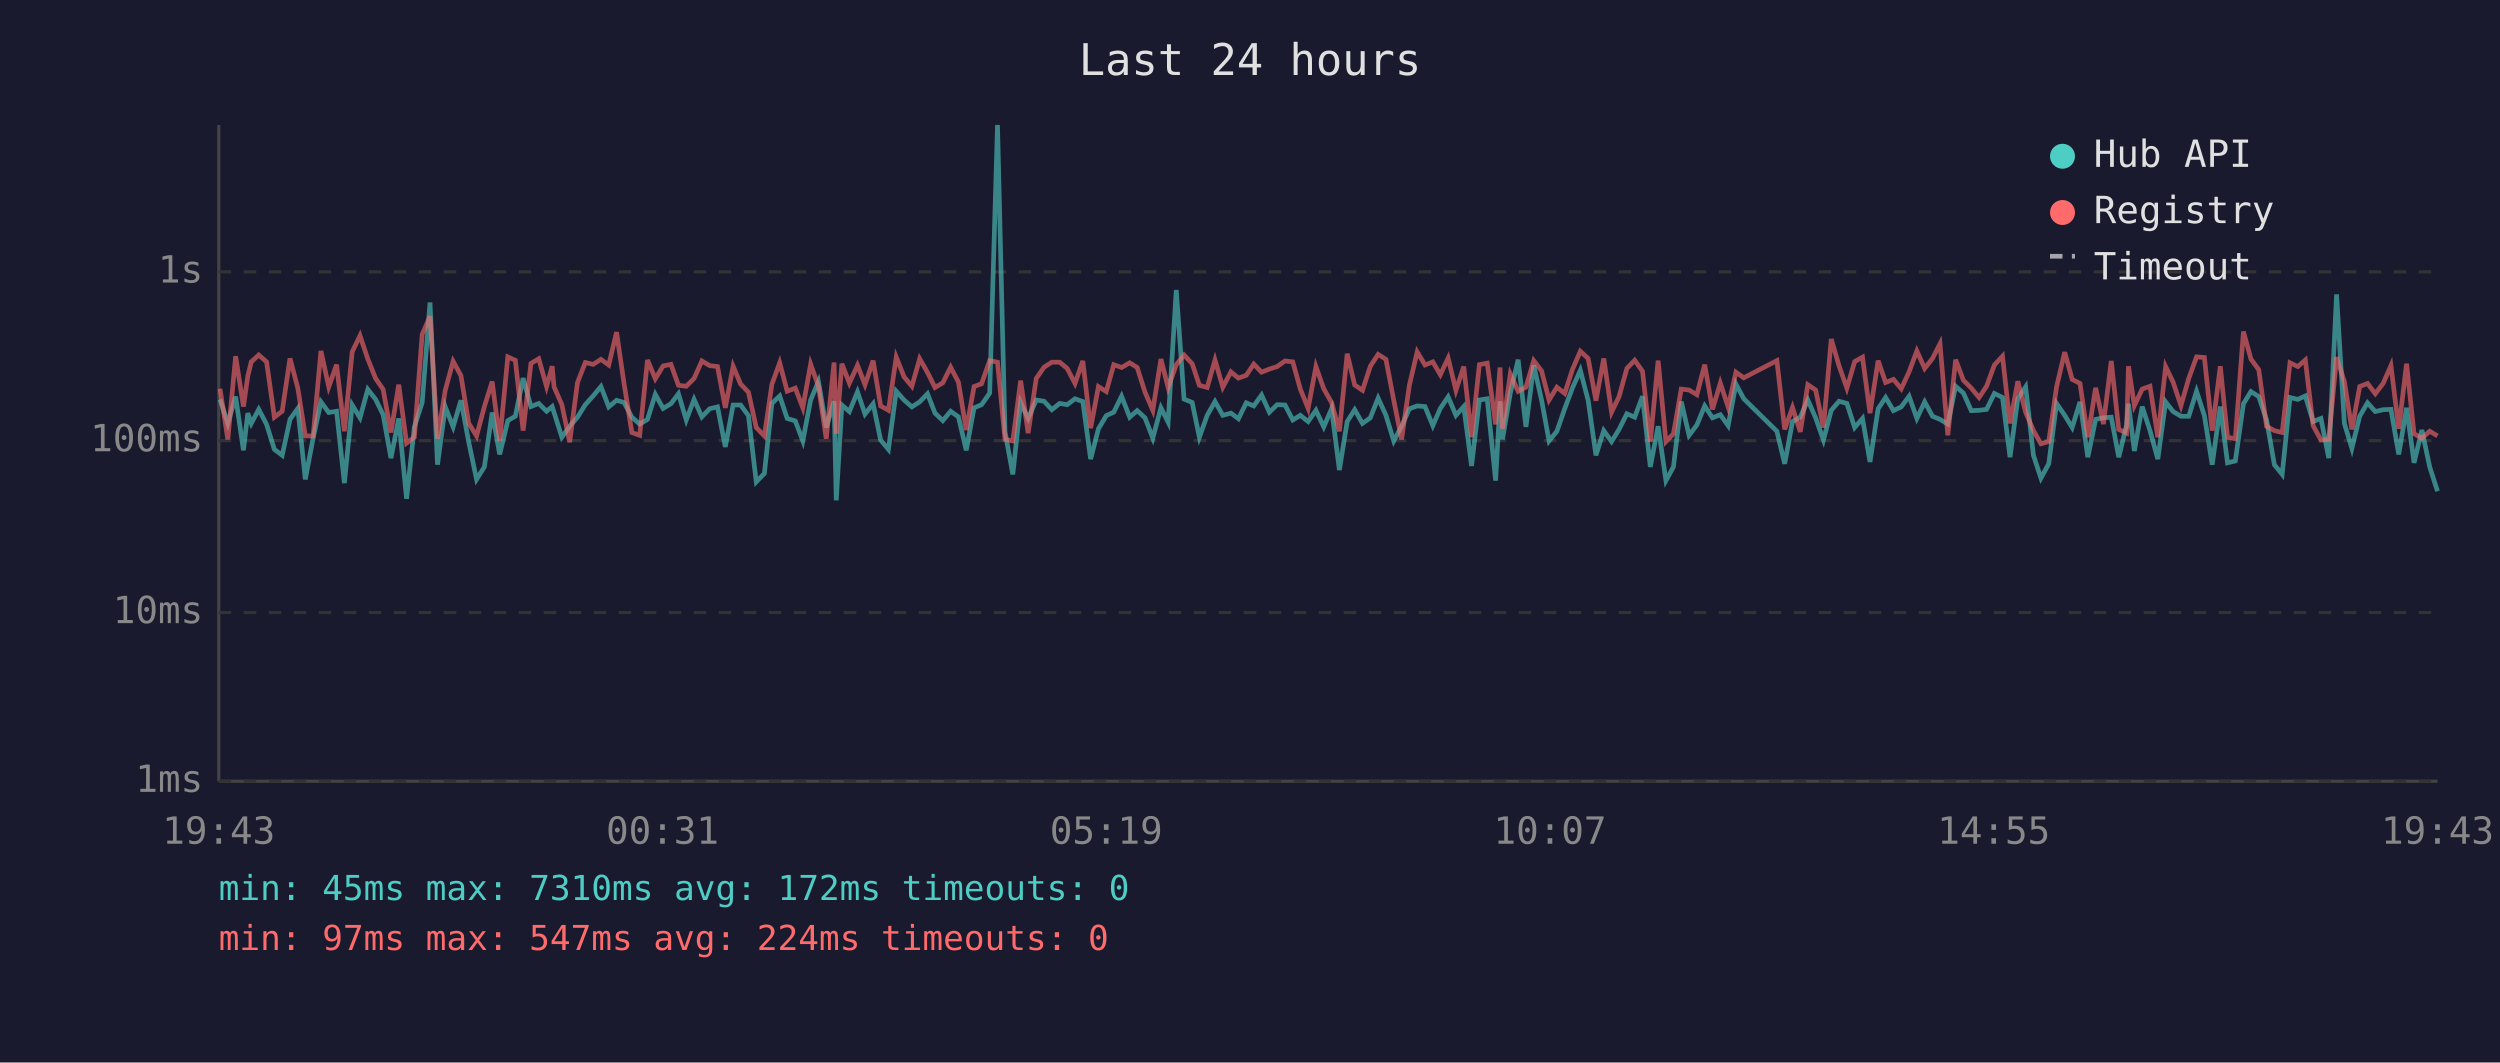
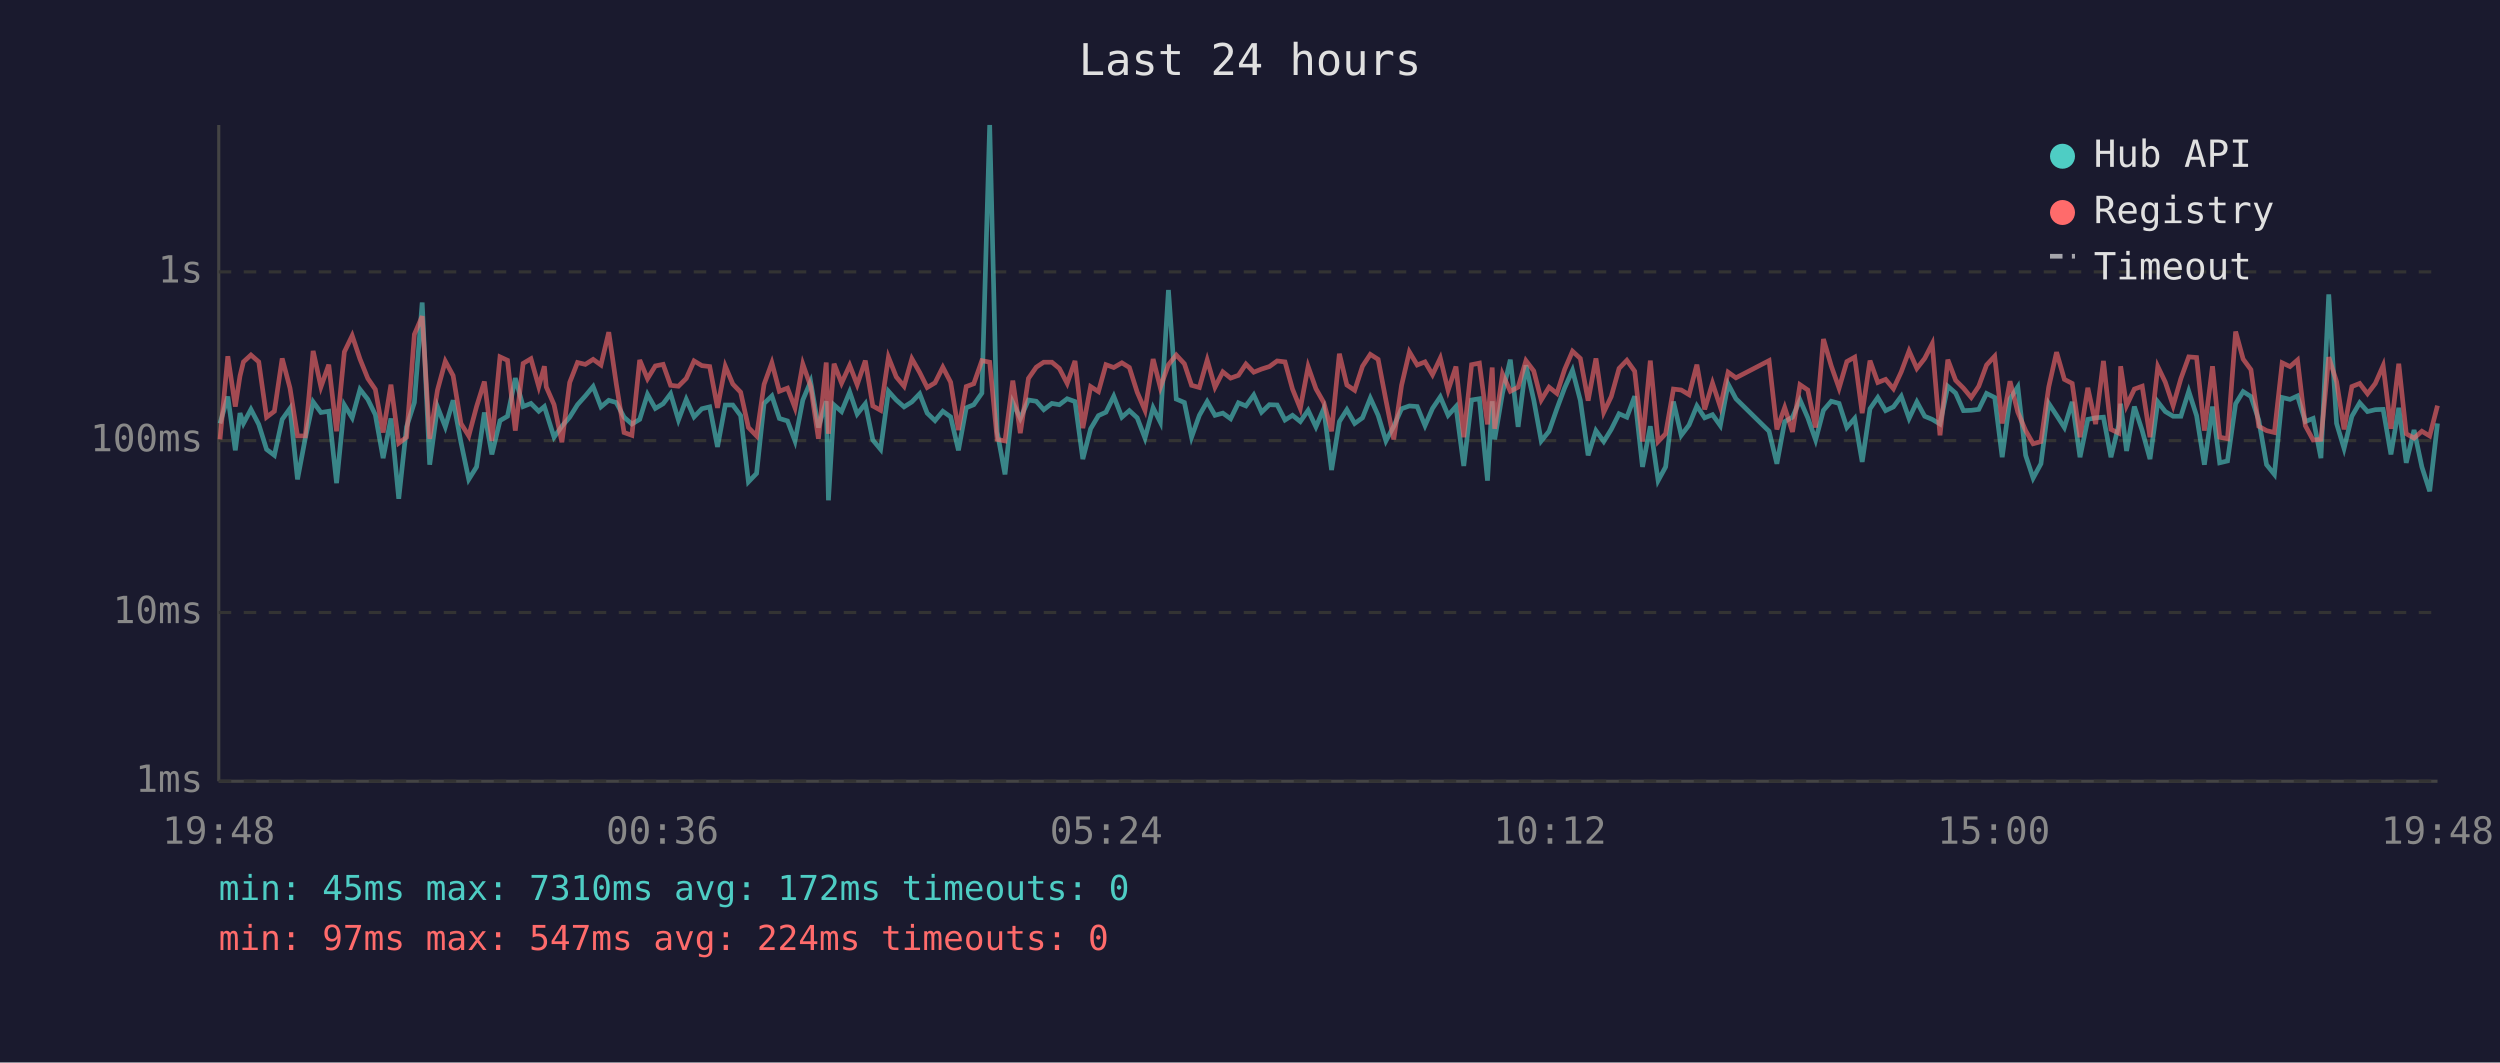
<svg xmlns="http://www.w3.org/2000/svg" viewBox="0 0 800 340" font-family="monospace" font-size="12">
  <rect width="800" height="340" fill="#1a1a2e" />
  <text x="400" y="24" fill="#e0e0e0" font-size="14" text-anchor="middle">Last 24 hours</text>
  <line x1="70" y1="40" x2="70" y2="250" stroke="#444" stroke-width="1" />
  <line x1="70" y1="250" x2="780" y2="250" stroke="#444" stroke-width="1" />
  <line x1="70" y1="250" x2="780" y2="250" stroke="#333" stroke-width="1" stroke-dasharray="4" />
  <text x="65" y="250" fill="#888" text-anchor="end" dominant-baseline="middle">1ms</text>
  <line x1="70" y1="196" x2="780" y2="196" stroke="#333" stroke-width="1" stroke-dasharray="4" />
  <text x="65" y="196" fill="#888" text-anchor="end" dominant-baseline="middle">10ms</text>
  <line x1="70" y1="141" x2="780" y2="141" stroke="#333" stroke-width="1" stroke-dasharray="4" />
  <text x="65" y="141" fill="#888" text-anchor="end" dominant-baseline="middle">100ms</text>
  <line x1="70" y1="87" x2="780" y2="87" stroke="#333" stroke-width="1" stroke-dasharray="4" />
  <text x="65" y="87" fill="#888" text-anchor="end" dominant-baseline="middle">1s</text>
-   <text x="70" y="270" fill="#888" text-anchor="middle">19:43</text>
-   <text x="212" y="270" fill="#888" text-anchor="middle">00:31</text>
-   <text x="354" y="270" fill="#888" text-anchor="middle">05:19</text>
-   <text x="496" y="270" fill="#888" text-anchor="middle">10:07</text>
-   <text x="638" y="270" fill="#888" text-anchor="middle">14:55</text>
-   <text x="780" y="270" fill="#888" text-anchor="middle">19:43</text>
-   <polyline points="70.4,127.8 72.9,135.5 75.4,126.9 77.9,144.1 79.3,132.2 80.4,135.5 82.8,131.0 85.3,135.8 87.8,143.8 90.3,145.7 92.8,134.2 95.3,130.7 97.7,153.4 100.2,140.2 102.7,128.6 105.2,132.0 107.7,131.6 110.2,154.6 112.7,129.6 115.2,133.7 117.7,124.6 120.2,127.8 122.6,132.7 125.1,146.6 127.6,133.9 130.1,159.6 132.6,136.6 135.1,128.8 137.6,96.8 140.0,148.7 142.5,130.2 145.0,136.6 147.5,128.1 150.0,141.5 152.5,153.4 155.0,149.4 157.5,132.0 159.9,145.4 162.5,134.6 164.9,133.2 167.4,121.0 169.9,130.1 172.4,129.1 174.9,131.6 176.7,130.1 177.3,132.0 179.8,139.9 182.3,136.4 184.8,133.5 187.3,129.5 189.8,126.7 192.3,123.7 194.8,130.2 197.3,128.1 199.7,128.8 202.2,133.5 204.7,135.7 207.2,134.2 209.7,126.2 212.2,130.7 214.7,129.2 217.1,126.0 219.6,134.4 222.1,127.8 224.6,133.4 227.1,130.8 229.6,130.2 232.1,143.0 234.6,129.6 237.0,129.6 239.5,133.0 242.0,154.2 244.6,151.5 247.0,129.1 249.5,126.7 251.9,133.9 254.5,134.7 256.9,141.1 259.4,128.0 261.9,122.1 264.4,136.8 266.9,128.4 267.6,160.1 269.4,129.6 271.8,131.7 274.4,125.4 276.8,132.5 279.4,129.2 281.8,140.8 284.3,143.8 286.8,125.2 289.3,128.0 291.8,130.2 294.3,128.6 296.8,126.0 299.2,132.2 301.7,134.6 304.2,131.6 306.7,133.4 309.2,144.1 311.7,130.5 314.1,129.5 316.7,125.8 319.2,40.0 321.6,138.2 324.1,151.8 326.6,128.8 329.0,133.9 331.6,128.0 334.1,128.4 336.6,131.1 339.1,129.1 341.5,129.5 344.0,127.6 346.5,128.5 349.0,146.9 351.5,137.2 354.0,133.0 356.4,131.9 358.9,126.8 361.5,133.5 363.9,131.4 366.4,133.7 368.9,140.2 371.5,130.5 373.8,135.1 376.4,92.8 378.9,127.7 381.5,128.8 383.8,139.9 386.3,132.9 388.8,128.5 391.3,132.9 393.9,132.2 396.3,134.0 398.8,128.9 401.2,129.9 403.7,126.4 406.2,131.9 408.7,129.5 411.2,129.6 413.7,134.4 416.1,132.9 418.6,134.9 421.1,131.3 423.6,136.6 426.1,130.8 428.6,150.4 431.1,134.9 433.5,131.1 436.0,135.5 438.5,133.7 441.0,127.4 443.5,132.9 446.0,141.1 448.5,136.4 451.0,130.8 453.5,129.9 456.0,130.1 458.5,136.2 460.9,130.7 463.4,127.0 465.9,132.9 468.4,130.1 470.9,149.1 473.4,128.0 475.9,127.6 478.6,153.8 480.0,128.4 480.8,140.6 483.3,125.8 485.8,115.1 488.3,136.6 490.8,116.9 493.3,128.0 495.7,141.1 498.2,138.0 500.7,130.8 503.2,124.1 505.7,118.5 508.2,128.1 510.7,145.7 513.2,137.8 515.7,141.3 518.1,137.4 520.6,132.4 523.1,133.5 525.6,126.8 528.1,149.4 530.6,136.4 533.1,153.8 535.5,149.4 538.0,128.5 540.5,139.3 543.0,136.0 545.5,129.9 548.0,133.7 550.5,132.7 553.0,136.2 555.5,122.9 558.0,127.6 568.6,138.0 571.1,148.4 573.6,134.9 576.1,133.5 578.5,128.0 581.0,133.7 583.5,140.8 586.0,131.3 588.5,128.4 591.0,129.1 593.5,136.8 596.0,133.9 598.4,147.8 601.0,130.8 603.4,127.2 605.9,131.4 608.4,130.2 610.9,126.8 613.4,133.9 615.9,128.6 618.4,133.2 620.8,134.2 623.3,135.7 625.8,123.6 628.3,125.8 630.8,131.4 633.3,131.3 635.7,131.0 638.2,125.9 640.8,127.2 643.2,146.3 645.7,127.6 648.2,123.8 650.7,145.7 653.1,153.0 655.6,148.4 658.1,129.1 660.7,132.9 663.1,136.8 665.6,128.6 668.1,146.3 670.6,134.2 673.1,133.7 675.6,133.5 678.0,146.3 680.5,136.0 681.1,129.2 683.0,144.3 685.5,130.1 688.0,137.8 690.5,146.9 693.0,128.6 695.4,131.7 697.9,133.2 700.4,133.2 702.9,125.2 705.4,133.0 707.9,148.7 710.5,130.1 712.8,148.1 715.3,147.5 717.9,129.2 720.3,125.3 722.8,126.9 725.3,134.4 727.8,148.7 730.3,151.8 732.8,127.2 735.3,127.8 737.7,126.7 740.2,134.9 742.7,133.9 745.2,146.6 747.7,94.2 750.2,135.5 752.6,143.5 755.1,133.2 757.6,128.9 760.1,131.7 762.6,131.1 765.1,131.0 767.6,145.4 770.1,130.5 772.5,148.1 775.0,137.6 777.5,149.4 780.0,157.2" fill="none" stroke="#4ecdc4" stroke-width="1.5" opacity="0.6" />
-   <polyline points="70.4,124.4 72.9,140.6 75.4,114.0 77.9,130.1 79.3,120.3 80.4,115.8 82.8,113.6 85.3,115.8 87.8,133.5 90.3,131.6 92.8,114.7 95.3,124.2 97.7,139.5 100.2,139.5 102.7,112.3 105.2,123.8 107.7,116.7 110.2,138.0 112.7,112.6 115.2,107.4 117.7,114.9 120.2,121.1 122.6,124.6 125.1,138.4 127.6,123.1 130.1,141.8 132.6,139.9 135.1,107.0 137.6,101.2 140.0,140.4 142.5,124.8 145.0,115.6 147.5,120.2 150.0,135.5 152.5,139.5 155.0,130.1 157.5,122.1 159.9,141.1 162.5,114.2 164.9,115.3 167.4,137.8 169.9,116.3 172.4,114.8 174.9,123.7 176.7,117.2 177.3,123.8 179.8,129.5 182.3,141.5 184.8,122.4 187.3,116.0 189.8,116.6 192.3,115.0 194.8,116.8 197.3,106.3 199.7,122.8 202.2,138.4 204.7,139.3 207.2,115.2 209.7,121.2 212.2,117.1 214.7,116.6 217.1,123.3 219.6,123.6 222.1,121.1 224.6,115.5 227.1,117.0 229.6,117.3 232.1,130.5 234.6,117.2 237.0,122.9 239.5,125.5 242.0,136.8 244.6,139.5 247.0,123.0 249.5,116.1 251.9,125.2 254.5,124.2 256.9,130.5 259.4,116.5 261.9,123.6 264.4,140.4 266.9,116.0 267.6,138.8 269.4,116.4 271.8,122.6 274.4,116.9 276.8,123.1 279.4,115.4 281.8,129.9 284.3,131.3 286.8,114.3 289.3,120.6 291.8,123.6 294.3,114.8 296.8,119.2 299.2,124.0 301.7,122.5 304.2,117.5 306.7,122.3 309.2,137.6 311.7,123.7 314.1,122.8 316.7,115.4 319.2,115.9 321.6,140.6 324.1,141.1 326.6,121.8 329.0,138.6 331.6,121.1 334.1,117.5 336.6,115.9 339.1,115.9 341.5,117.9 344.0,122.7 346.5,115.5 349.0,137.0 351.5,123.7 354.0,125.3 356.4,116.7 358.9,117.6 361.5,116.1 363.9,117.6 366.4,125.5 368.9,131.3 371.5,114.9 373.8,124.0 376.4,116.7 378.9,113.6 381.5,116.4 383.8,123.3 386.3,124.0 388.8,115.2 391.3,123.9 393.9,119.0 396.3,121.0 398.8,120.1 401.2,116.5 403.7,119.1 406.2,118.1 408.7,117.3 411.2,115.5 413.7,115.8 416.1,124.5 418.6,130.7 421.1,117.3 423.6,124.4 426.1,128.8 428.6,138.0 431.1,113.2 433.5,123.2 436.0,124.9 438.5,117.2 441.0,113.4 443.5,115.0 446.0,128.1 448.5,140.6 451.0,123.3 453.5,112.6 456.0,116.8 458.5,115.8 460.9,119.9 463.4,114.6 465.9,124.9 468.4,117.3 470.9,139.9 473.4,116.7 475.9,116.2 478.6,135.8 480.0,117.6 480.8,137.2 483.3,119.7 485.8,125.2 488.3,123.9 490.8,115.4 493.3,118.7 495.7,128.0 498.2,123.9 500.7,125.9 503.2,118.2 505.7,112.4 508.2,114.7 510.7,128.2 513.2,114.7 515.7,131.9 518.1,126.9 520.6,117.9 523.1,115.3 525.6,118.8 528.1,141.3 530.6,115.4 533.1,141.3 535.5,138.8 538.0,124.5 540.5,124.8 543.0,126.3 545.5,116.7 548.0,131.0 550.5,122.6 553.0,130.2 555.5,119.1 558.0,120.9 568.6,115.4 571.1,137.4 573.6,130.4 576.1,138.2 578.5,123.1 581.0,124.8 583.5,136.8 586.0,108.5 588.5,117.1 591.0,124.2 593.5,115.7 596.0,114.3 598.4,132.2 601.0,115.4 603.4,122.4 605.9,121.4 608.4,124.4 610.9,119.0 613.4,112.3 615.9,117.9 618.4,114.7 620.8,110.0 623.3,139.3 625.8,115.1 628.3,121.7 630.8,124.2 633.3,127.2 635.7,123.6 638.2,116.8 640.8,114.0 643.2,135.5 645.7,122.0 648.2,131.9 650.7,137.8 653.1,142.0 655.6,141.3 658.1,123.8 660.7,112.7 663.1,121.4 665.6,122.7 668.1,139.9 670.6,124.1 673.1,135.7 675.6,115.5 678.0,137.4 680.5,138.6 681.1,117.2 683.0,129.8 685.5,124.5 688.0,123.6 690.5,139.9 693.0,117.3 695.4,122.3 697.9,129.8 700.4,121.1 702.9,114.2 705.4,114.4 707.9,137.8 710.5,117.2 712.8,139.9 715.3,140.4 717.9,106.1 720.3,114.9 722.8,118.3 725.3,136.4 727.8,137.8 730.3,138.4 732.8,116.1 735.3,117.3 737.7,115.2 740.2,136.2 742.7,140.8 745.2,140.6 747.7,114.3 750.2,122.1 752.6,137.4 755.1,123.7 757.6,122.7 760.1,126.0 762.6,122.7 765.1,117.0 767.6,137.2 770.1,116.4 772.5,138.8 775.0,140.2 777.5,138.0 780.0,139.5" fill="none" stroke="#ff6b6b" stroke-width="1.5" opacity="0.6" />
+   <text x="70" y="270" fill="#888" text-anchor="middle">19:48</text>
+   <text x="212" y="270" fill="#888" text-anchor="middle">00:36</text>
+   <text x="354" y="270" fill="#888" text-anchor="middle">05:24</text>
+   <text x="496" y="270" fill="#888" text-anchor="middle">10:12</text>
+   <text x="638" y="270" fill="#888" text-anchor="middle">15:00</text>
+   <text x="780" y="270" fill="#888" text-anchor="middle">19:48</text>
+   <polyline points="70.4,135.5 72.9,126.9 75.3,144.1 76.8,132.2 77.9,135.5 80.3,131.0 82.8,135.8 85.3,143.8 87.8,145.7 90.3,134.2 92.8,130.7 95.2,153.4 97.7,140.2 100.2,128.6 102.7,132.0 105.2,131.6 107.7,154.6 110.2,129.6 112.7,133.7 115.2,124.6 117.7,127.8 120.1,132.7 122.6,146.6 125.1,133.9 127.6,159.6 130.1,136.6 132.6,128.8 135.1,96.8 137.5,148.7 140.0,130.2 142.5,136.6 145.0,128.1 147.5,141.5 150.0,153.4 152.5,149.4 155.0,132.0 157.4,145.4 160.0,134.6 162.4,133.2 164.9,121.0 167.4,130.1 169.9,129.1 172.4,131.6 174.2,130.1 174.8,132.0 177.3,139.9 179.8,136.4 182.3,133.5 184.8,129.5 187.3,126.7 189.8,123.7 192.3,130.2 194.8,128.1 197.2,128.8 199.7,133.5 202.2,135.7 204.7,134.2 207.2,126.2 209.7,130.7 212.2,129.2 214.6,126.0 217.1,134.4 219.6,127.8 222.1,133.4 224.6,130.8 227.1,130.2 229.6,143.0 232.1,129.6 234.5,129.6 237.0,133.0 239.5,154.2 242.1,151.5 244.5,129.1 247.0,126.7 249.4,133.9 252.0,134.7 254.4,141.1 256.9,128.0 259.4,122.1 261.9,136.8 264.4,128.4 265.1,160.1 266.9,129.6 269.3,131.7 271.9,125.4 274.3,132.5 276.9,129.2 279.3,140.8 281.8,143.8 284.3,125.2 286.8,128.0 289.3,130.2 291.8,128.6 294.3,126.0 296.7,132.2 299.2,134.6 301.7,131.6 304.2,133.4 306.7,144.1 309.2,130.5 311.6,129.5 314.2,125.8 316.7,40.0 319.1,138.2 321.6,151.8 324.1,128.8 326.5,133.9 329.1,128.0 331.6,128.4 334.0,131.1 336.6,129.1 339.0,129.5 341.5,127.6 344.0,128.5 346.5,146.9 349.0,137.2 351.5,133.0 353.9,131.9 356.4,126.8 359.0,133.5 361.4,131.4 363.9,133.7 366.4,140.2 369.0,130.5 371.3,135.1 373.9,92.8 376.4,127.7 379.0,128.8 381.3,139.9 383.8,132.9 386.3,128.5 388.8,132.9 391.3,132.2 393.8,134.0 396.3,128.9 398.7,129.9 401.2,126.4 403.7,131.9 406.2,129.5 408.7,129.6 411.2,134.4 413.6,132.9 416.1,134.9 418.6,131.3 421.1,136.6 423.6,130.8 426.1,150.4 428.6,134.9 431.0,131.1 433.5,135.5 436.0,133.7 438.5,127.4 441.0,132.9 443.5,141.1 446.0,136.4 448.5,130.8 451.0,129.9 453.5,130.1 456.0,136.2 458.4,130.7 460.9,127.0 463.4,132.9 465.9,130.1 468.4,149.1 470.9,128.0 473.4,127.6 476.0,153.8 477.5,128.4 478.3,140.6 480.8,125.8 483.3,115.1 485.8,136.6 488.3,116.9 490.8,128.0 493.2,141.1 495.7,138.0 498.2,130.8 500.7,124.1 503.2,118.5 505.7,128.1 508.2,145.7 510.7,137.8 513.2,141.3 515.6,137.4 518.1,132.4 520.6,133.5 523.1,126.8 525.6,149.4 528.1,136.4 530.6,153.8 533.0,149.4 535.5,128.5 538.0,139.3 540.5,136.0 543.0,129.9 545.5,133.7 548.0,132.7 550.5,136.2 553.0,122.9 555.5,127.6 566.1,138.0 568.6,148.4 571.1,134.9 573.6,133.5 576.0,128.0 578.5,133.7 581.0,140.8 583.5,131.3 586.0,128.4 588.5,129.1 591.0,136.8 593.5,133.9 595.9,147.8 598.4,130.8 600.9,127.2 603.4,131.4 605.9,130.2 608.4,126.8 610.9,133.9 613.4,128.6 615.9,133.2 618.3,134.2 620.8,135.7 623.3,123.6 625.8,125.8 628.3,131.4 630.8,131.3 633.2,131.0 635.7,125.9 638.3,127.2 640.7,146.3 643.2,127.6 645.7,123.8 648.2,145.7 650.6,153.0 653.1,148.4 655.6,129.1 658.1,132.9 660.6,136.8 663.1,128.6 665.6,146.3 668.1,134.2 670.6,133.7 673.1,133.5 675.5,146.3 678.0,136.0 678.6,129.2 680.5,144.3 683.0,130.1 685.5,137.8 688.0,146.9 690.5,128.6 692.9,131.7 695.4,133.2 697.9,133.2 700.4,125.2 702.9,133.0 705.4,148.7 708.0,130.1 710.3,148.1 712.8,147.5 715.4,129.2 717.8,125.3 720.3,126.9 722.8,134.4 725.3,148.7 727.8,151.8 730.3,127.2 732.8,127.8 735.2,126.7 737.7,134.9 740.2,133.9 742.7,146.6 745.2,94.2 747.7,135.5 750.1,143.5 752.6,133.2 755.1,128.9 757.6,131.7 760.1,131.1 762.6,131.0 765.1,145.4 767.6,130.5 770.0,148.1 772.5,137.6 775.0,149.4 777.5,157.2 780.0,135.5" fill="none" stroke="#4ecdc4" stroke-width="1.5" opacity="0.6" />
+   <polyline points="70.4,140.6 72.9,114.0 75.3,130.1 76.8,120.3 77.9,115.8 80.3,113.6 82.8,115.8 85.3,133.5 87.8,131.6 90.3,114.7 92.8,124.2 95.2,139.5 97.7,139.5 100.2,112.3 102.7,123.8 105.2,116.7 107.7,138.0 110.2,112.6 112.7,107.4 115.2,114.9 117.7,121.1 120.1,124.6 122.6,138.4 125.1,123.1 127.6,141.8 130.1,139.9 132.6,107.0 135.1,101.2 137.5,140.4 140.0,124.8 142.5,115.6 145.0,120.2 147.5,135.5 150.0,139.5 152.5,130.1 155.0,122.1 157.4,141.1 160.0,114.2 162.4,115.3 164.9,137.8 167.4,116.3 169.9,114.8 172.4,123.7 174.2,117.2 174.8,123.8 177.3,129.5 179.8,141.5 182.3,122.4 184.8,116.0 187.3,116.6 189.8,115.0 192.3,116.8 194.8,106.3 197.2,122.8 199.7,138.4 202.2,139.3 204.7,115.2 207.2,121.2 209.7,117.1 212.2,116.6 214.6,123.3 217.1,123.6 219.6,121.1 222.1,115.5 224.6,117.0 227.1,117.3 229.6,130.5 232.1,117.2 234.5,122.9 237.0,125.5 239.5,136.8 242.1,139.5 244.5,123.0 247.0,116.1 249.4,125.2 252.0,124.2 254.4,130.5 256.9,116.5 259.4,123.6 261.9,140.4 264.4,116.0 265.1,138.8 266.9,116.4 269.3,122.6 271.9,116.9 274.3,123.1 276.9,115.4 279.3,129.9 281.8,131.3 284.3,114.3 286.8,120.6 289.3,123.6 291.8,114.8 294.3,119.2 296.7,124.0 299.2,122.5 301.7,117.5 304.2,122.3 306.7,137.6 309.2,123.7 311.6,122.8 314.2,115.4 316.7,115.9 319.1,140.6 321.6,141.1 324.1,121.8 326.5,138.6 329.1,121.1 331.6,117.5 334.0,115.9 336.6,115.9 339.0,117.9 341.5,122.7 344.0,115.5 346.5,137.0 349.0,123.7 351.5,125.3 353.9,116.7 356.4,117.6 359.0,116.1 361.4,117.6 363.9,125.5 366.4,131.3 369.0,114.9 371.3,124.0 373.9,116.7 376.4,113.6 379.0,116.4 381.3,123.3 383.8,124.0 386.3,115.2 388.8,123.9 391.3,119.0 393.8,121.0 396.3,120.1 398.7,116.5 401.2,119.1 403.7,118.1 406.2,117.3 408.7,115.5 411.2,115.8 413.6,124.5 416.1,130.7 418.6,117.3 421.1,124.4 423.6,128.8 426.1,138.0 428.6,113.2 431.0,123.2 433.5,124.9 436.0,117.2 438.5,113.4 441.0,115.0 443.5,128.1 446.0,140.6 448.5,123.3 451.0,112.6 453.5,116.8 456.0,115.8 458.4,119.9 460.9,114.6 463.4,124.9 465.9,117.3 468.4,139.9 470.9,116.7 473.4,116.2 476.0,135.8 477.5,117.6 478.3,137.2 480.8,119.7 483.3,125.2 485.8,123.9 488.3,115.4 490.8,118.7 493.2,128.0 495.7,123.9 498.2,125.9 500.7,118.2 503.2,112.4 505.7,114.7 508.2,128.2 510.7,114.7 513.2,131.9 515.6,126.9 518.1,117.9 520.6,115.3 523.1,118.8 525.6,141.3 528.1,115.4 530.6,141.3 533.0,138.8 535.5,124.5 538.0,124.8 540.5,126.3 543.0,116.7 545.5,131.0 548.0,122.6 550.5,130.2 553.0,119.1 555.5,120.9 566.1,115.4 568.6,137.4 571.1,130.4 573.6,138.2 576.0,123.1 578.5,124.8 581.0,136.8 583.5,108.5 586.0,117.1 588.5,124.2 591.0,115.7 593.5,114.3 595.9,132.2 598.4,115.4 600.9,122.4 603.4,121.4 605.9,124.4 608.4,119.0 610.9,112.3 613.4,117.9 615.9,114.7 618.3,110.0 620.8,139.3 623.3,115.1 625.8,121.7 628.3,124.2 630.8,127.2 633.2,123.6 635.7,116.8 638.3,114.0 640.7,135.5 643.2,122.0 645.7,131.9 648.2,137.8 650.6,142.0 653.1,141.3 655.6,123.8 658.1,112.7 660.6,121.4 663.1,122.7 665.6,139.9 668.1,124.1 670.6,135.7 673.1,115.5 675.5,137.4 678.0,138.6 678.6,117.2 680.5,129.8 683.0,124.5 685.5,123.6 688.0,139.9 690.5,117.3 692.9,122.3 695.4,129.8 697.9,121.1 700.4,114.2 702.9,114.4 705.4,137.8 708.0,117.2 710.3,139.9 712.8,140.4 715.4,106.1 717.8,114.9 720.3,118.3 722.8,136.4 725.3,137.8 727.8,138.4 730.3,116.1 732.8,117.3 735.2,115.2 737.7,136.2 740.2,140.8 742.7,140.6 745.2,114.3 747.7,122.1 750.1,137.4 752.6,123.7 755.1,122.7 757.6,126.0 760.1,122.7 762.6,117.0 765.1,137.2 767.6,116.4 770.0,138.8 772.5,140.2 775.0,138.0 777.5,139.5 780.0,129.8" fill="none" stroke="#ff6b6b" stroke-width="1.5" opacity="0.6" />
  <circle cx="660" cy="50" r="4" fill="#4ecdc4" />
  <text x="670" y="50" fill="#e0e0e0" dominant-baseline="middle">Hub API</text>
  <circle cx="660" cy="68" r="4" fill="#ff6b6b" />
  <text x="670" y="68" fill="#e0e0e0" dominant-baseline="middle">Registry</text>
  <line x1="656" y1="82" x2="664" y2="82" stroke="#e0e0e0" stroke-width="1.5" stroke-dasharray="4,3" opacity="0.7" />
  <text x="670" y="86" fill="#e0e0e0" dominant-baseline="middle">Timeout</text>
  <text x="70" y="288" fill="#4ecdc4" font-size="11">min: 45ms  max: 7310ms  avg: 172ms  timeouts: 0</text>
  <text x="70" y="304" fill="#ff6b6b" font-size="11">min: 97ms  max: 547ms  avg: 224ms  timeouts: 0</text>
</svg>
